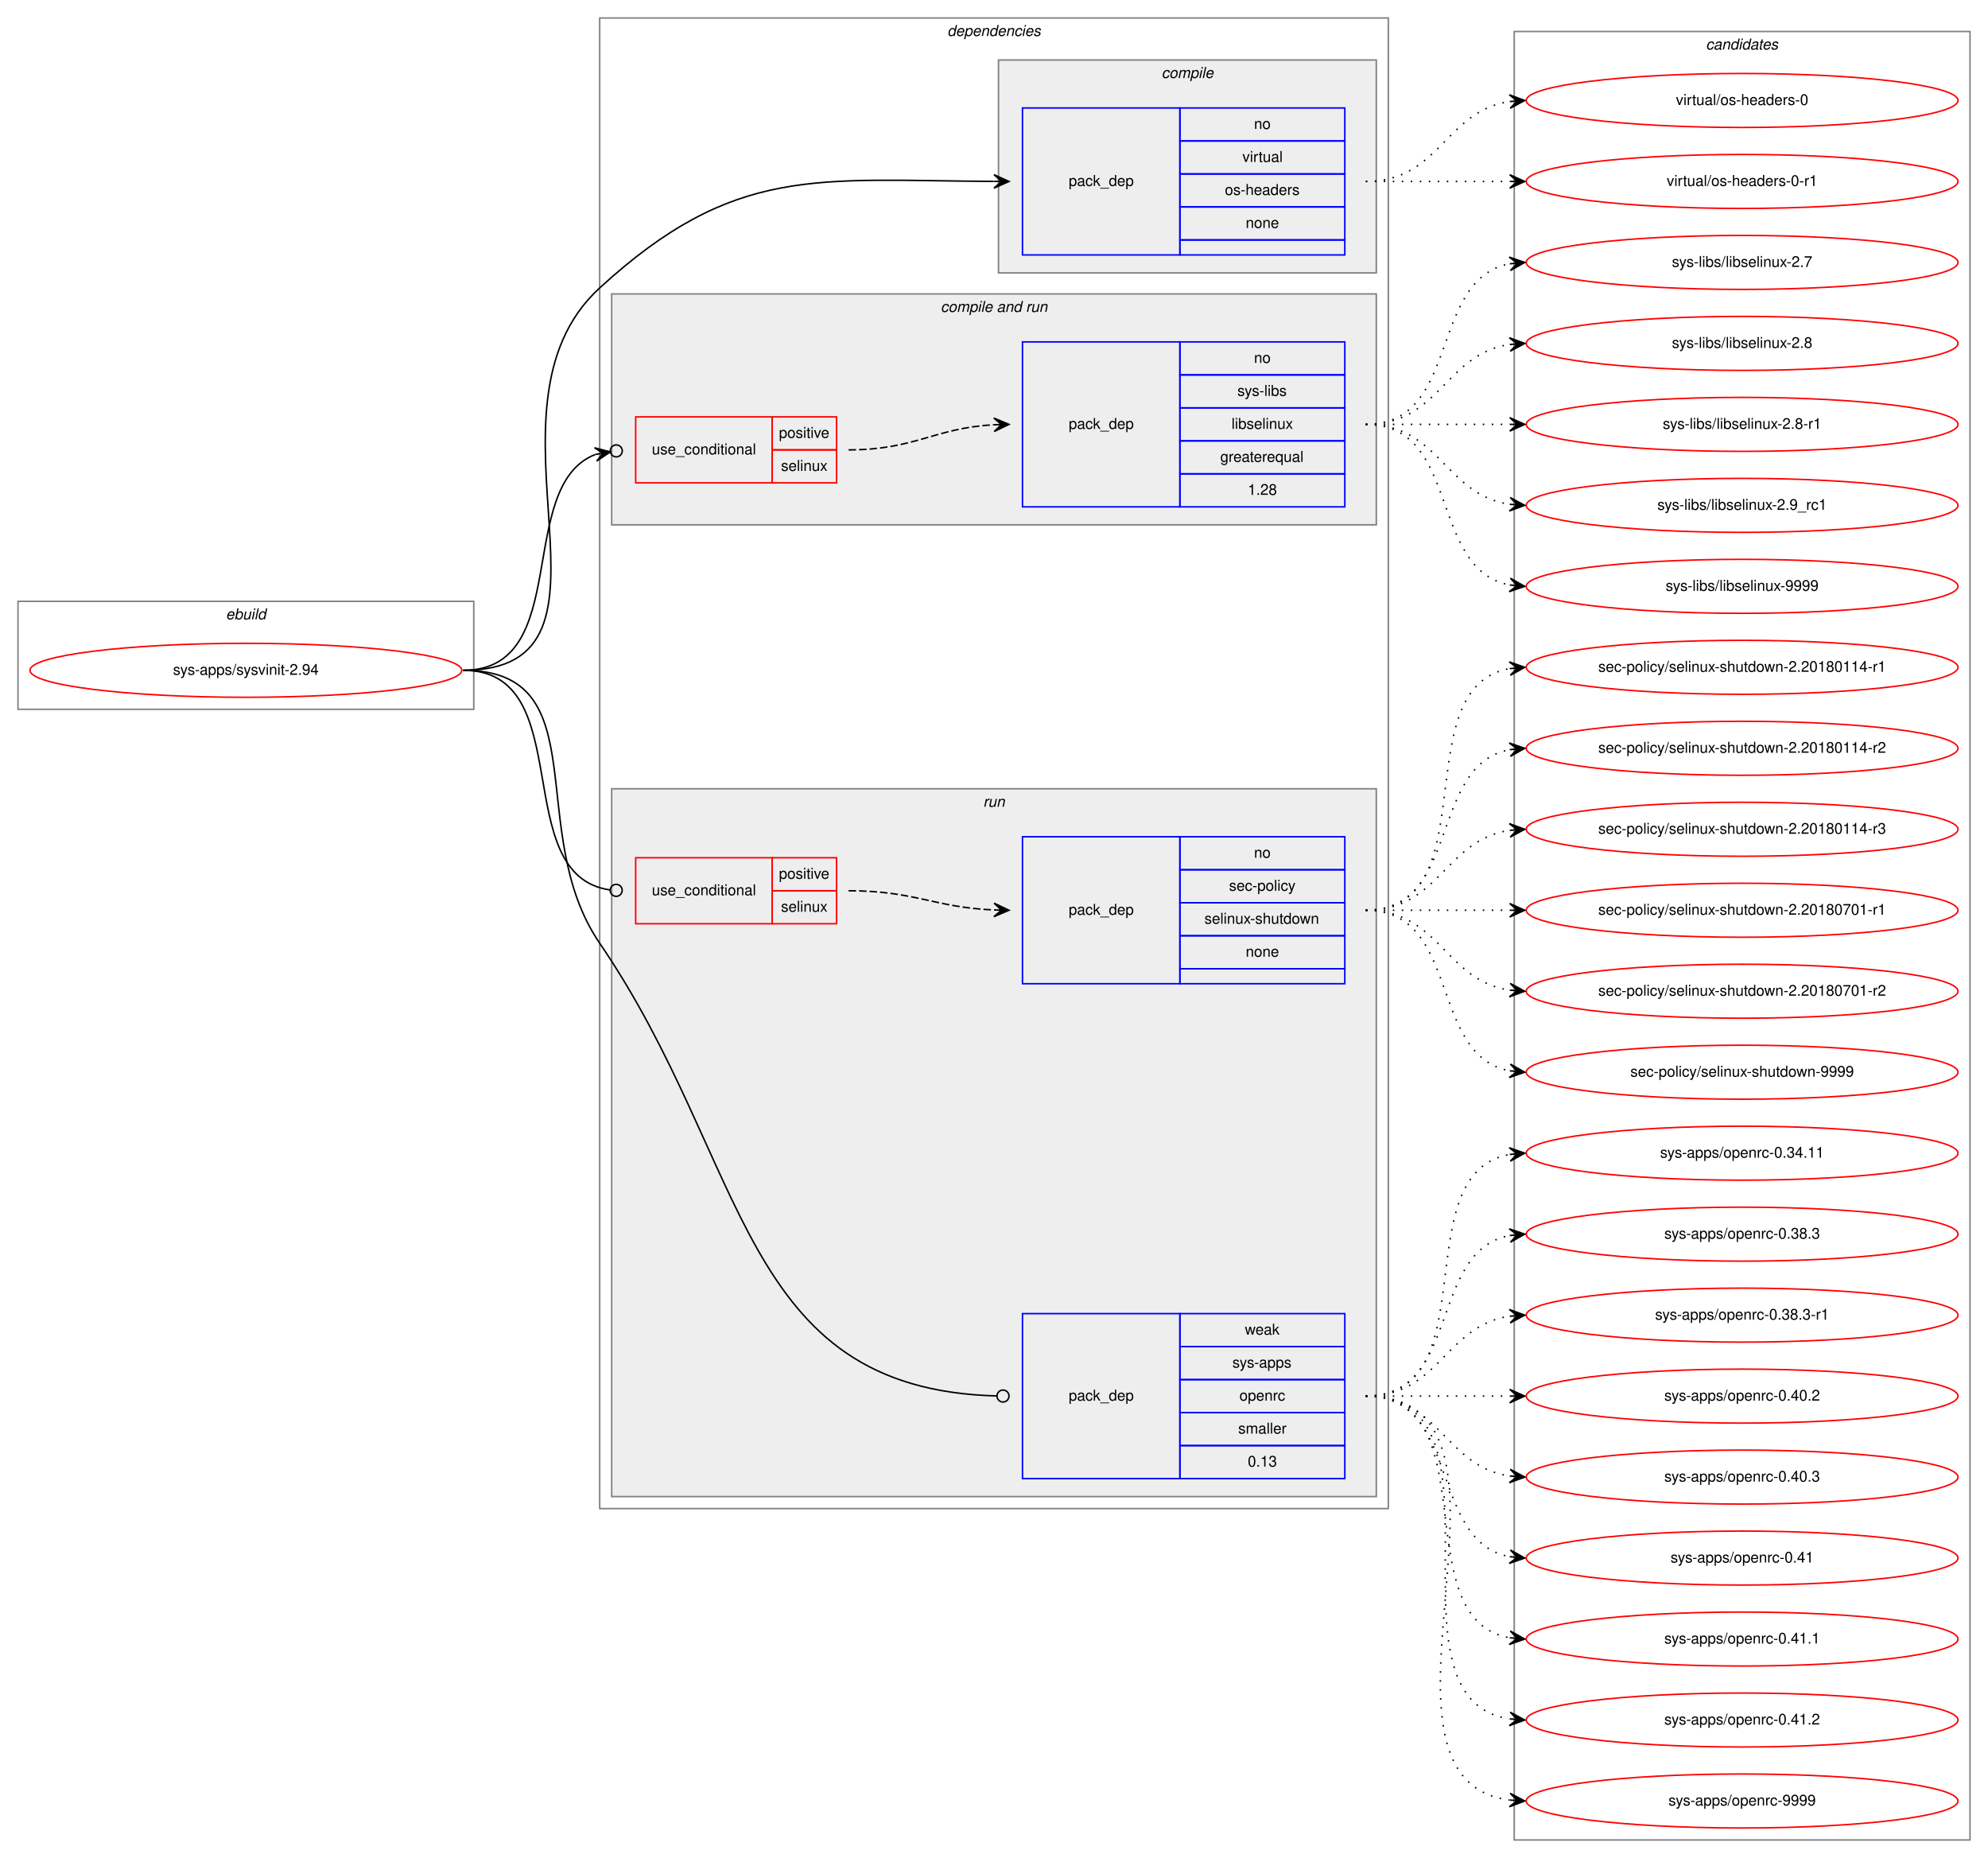
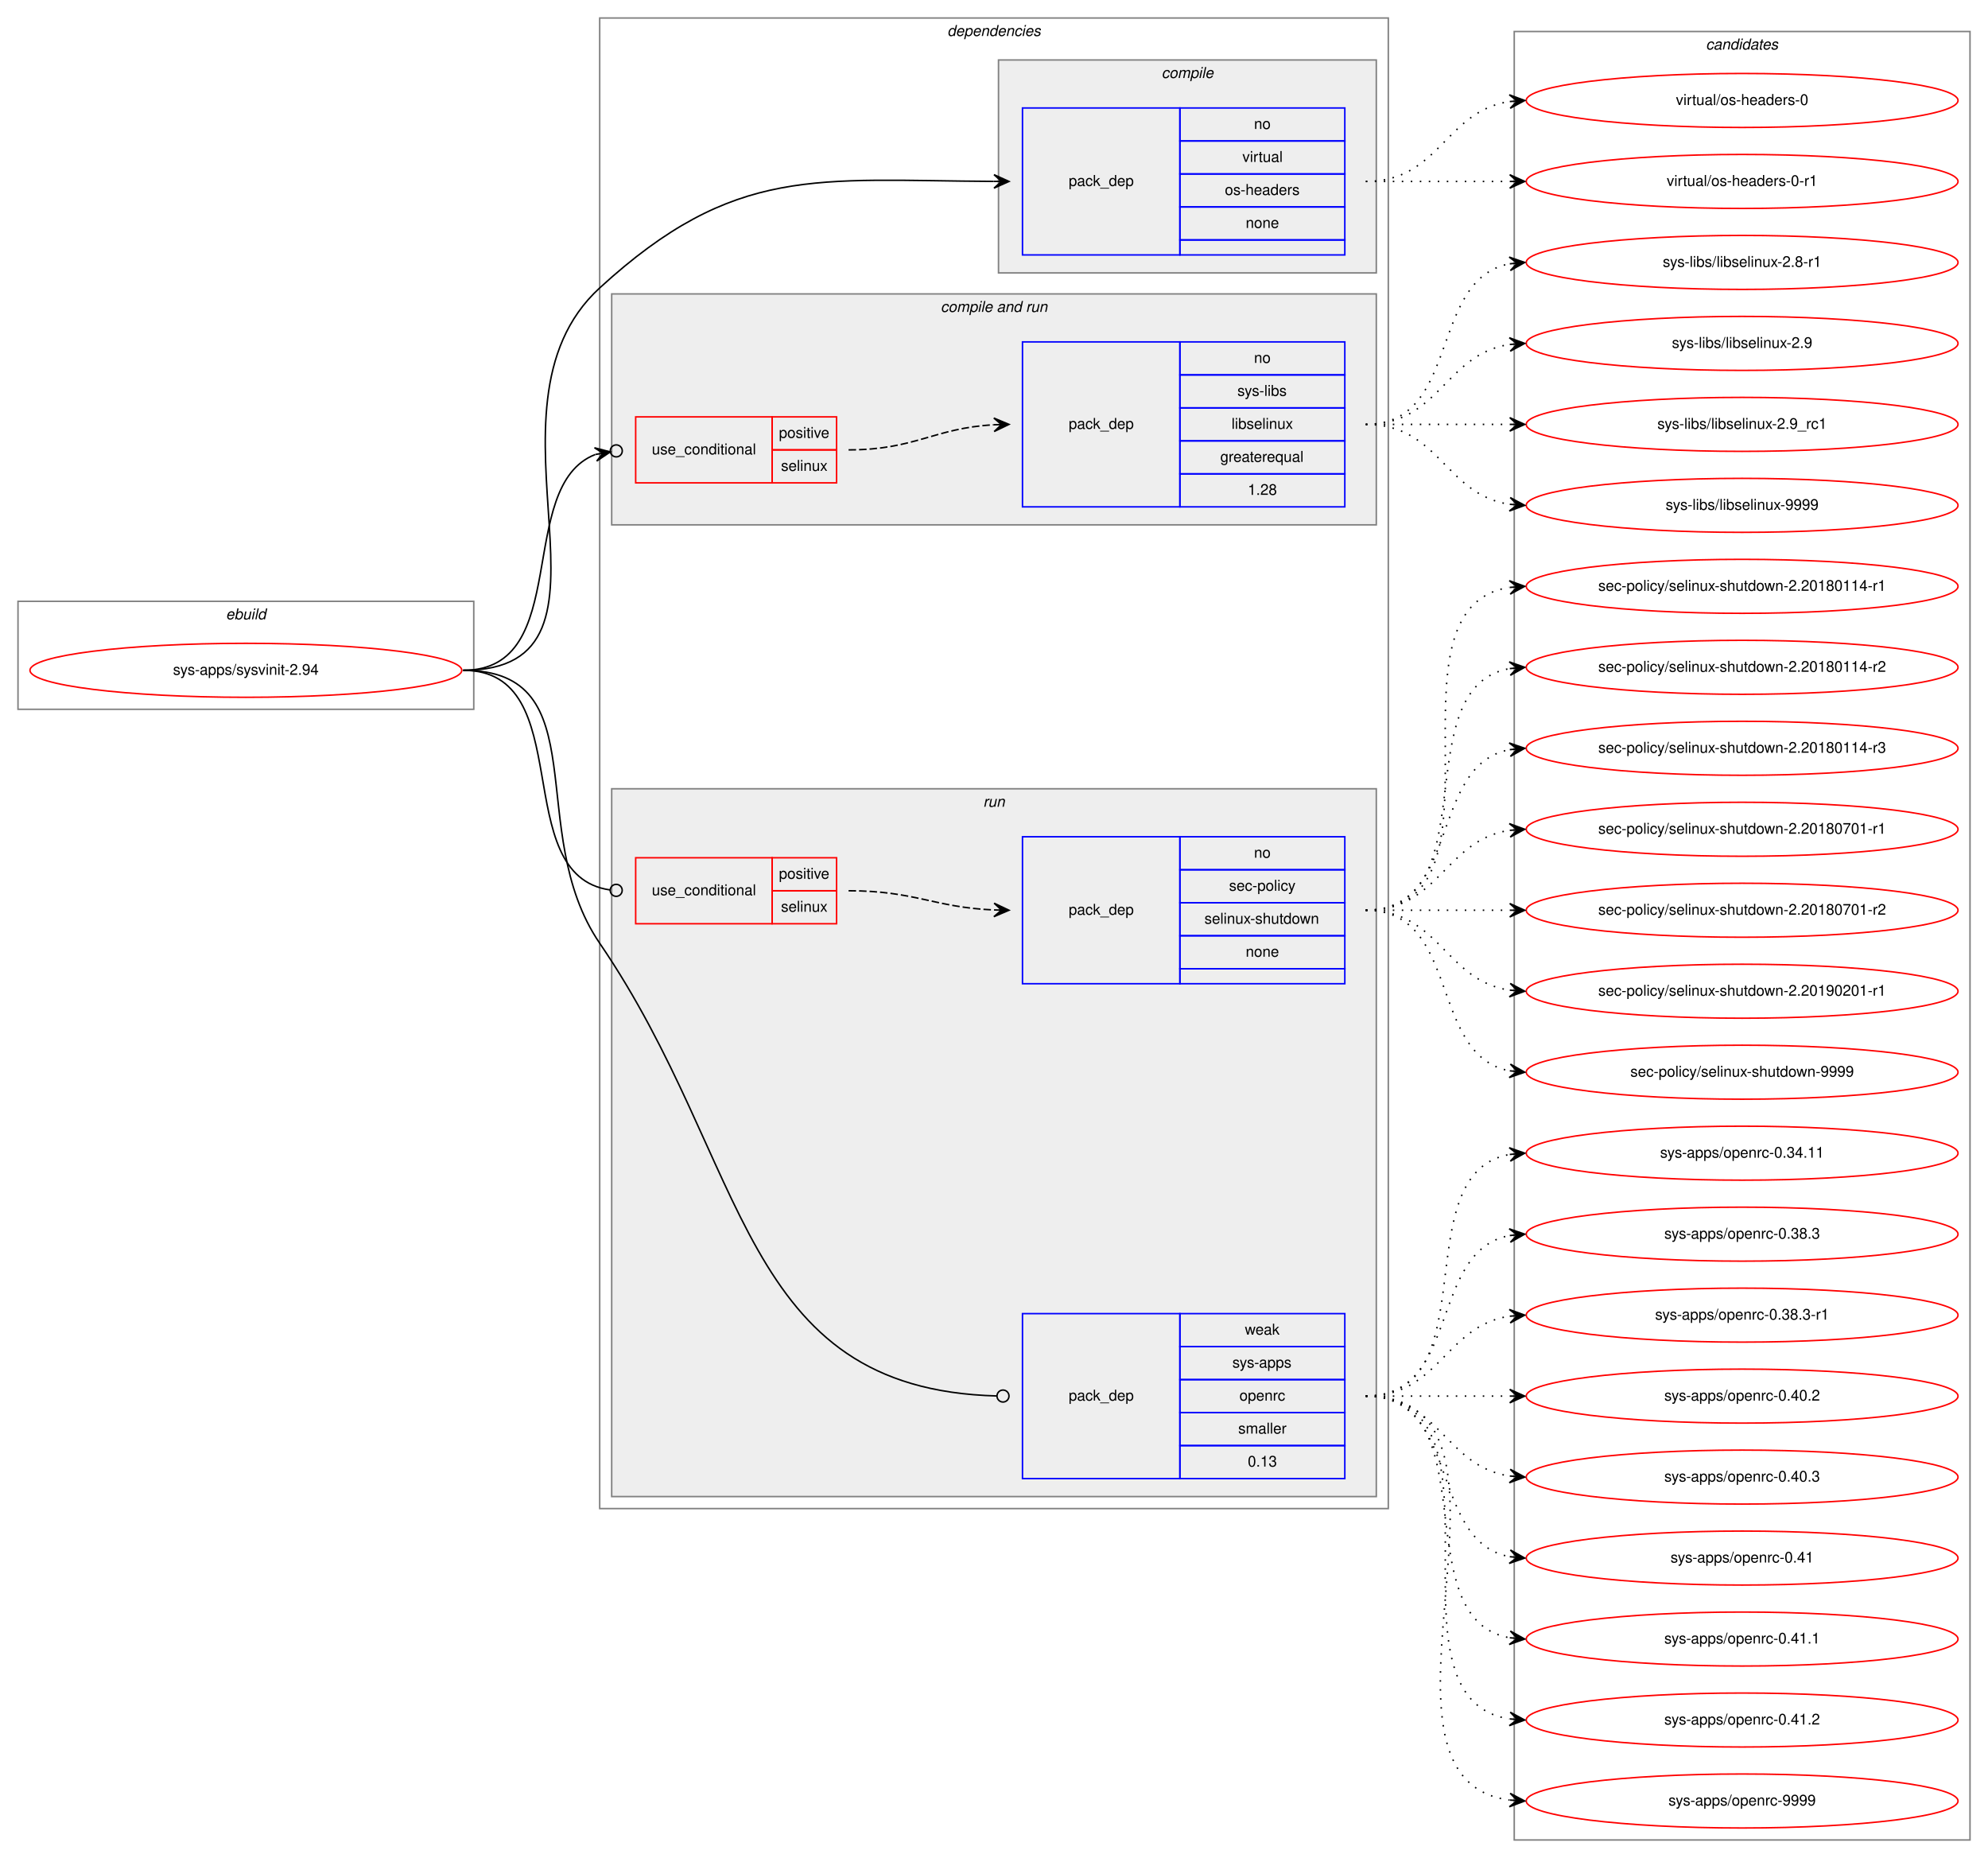
<svg xmlns="http://www.w3.org/2000/svg" xmlns:xlink="http://www.w3.org/1999/xlink" width="1326pt" height="1239pt" viewBox="0.00 0.00 1326.00 1239.00">
  <g id="graph0" class="graph" transform="scale(1 1) rotate(0) translate(4 1235)">
    <polygon fill="white" stroke="transparent" points="-4,4 -4,-1235 1322,-1235 1322,4 -4,4" />
    <g id="clust1" class="cluster">
      <polygon fill="none" stroke="gray" points="8,-762 8,-834 312,-834 312,-762 8,-762" />
      <text text-anchor="start" x="146.66" y="-822" font-family="Helvetica,sans-Serif" font-style="italic" font-size="10.00">ebuild</text>
    </g>
    <g id="clust2" class="cluster">
      <polygon fill="none" stroke="gray" points="396,-229 396,-1223 922,-1223 922,-229 396,-229" />
      <text text-anchor="start" x="627.88" y="-1211" font-family="Helvetica,sans-Serif" font-style="italic" font-size="10.00">dependencies</text>
    </g>
    <g id="clust3" class="cluster">
      <polygon fill="#eeeeee" stroke="gray" points="662,-1053 662,-1195 914,-1195 914,-1053 662,-1053" />
      <text text-anchor="start" x="770.78" y="-1183" font-family="Helvetica,sans-Serif" font-style="italic" font-size="10.00">compile</text>
    </g>
    <g id="clust5" class="cluster">
      <polygon fill="#eeeeee" stroke="gray" points="404,-885 404,-1039 914,-1039 914,-885 404,-885" />
      <text text-anchor="start" x="623.44" y="-1027" font-family="Helvetica,sans-Serif" font-style="italic" font-size="10.00">compile and run</text>
    </g>
    <g id="clust8" class="cluster">
      <polygon fill="#eeeeee" stroke="gray" points="404,-237 404,-709 914,-709 914,-237 404,-237" />
      <text text-anchor="start" x="651.78" y="-697" font-family="Helvetica,sans-Serif" font-style="italic" font-size="10.00">run</text>
    </g>
    <g id="clust12" class="cluster">
      <polygon fill="none" stroke="gray" points="1006,-8 1006,-1214 1310,-1214 1310,-8 1006,-8" />
      <text text-anchor="start" x="1133.82" y="-1202" font-family="Helvetica,sans-Serif" font-style="italic" font-size="10.00">candidates</text>
    </g>
    <g id="node1" class="node">
      <g id="a_node1">
        <a xlink:href="../sys-apps/sysvinit-2.94.svg" xlink:title="sys-apps/sysvinit-2.94">
          <ellipse fill="none" stroke="red" cx="160" cy="-788" rx="144" ry="18" />
          <text text-anchor="middle" x="160" y="-785" font-family="Helvetica,sans-Serif" font-size="10.00">sys-apps/sysvinit-2.94</text>
        </a>
      </g>
    </g>
    <g id="node2" class="node">
      <polygon fill="none" stroke="blue" points="678,-1065 678,-1163 783,-1163 783,-1065 678,-1065" />
      <text text-anchor="start" x="708.82" y="-1111" font-family="Helvetica,sans-Serif" font-size="10.00">pack_dep</text>
      <polygon fill="none" stroke="blue" points="783,-1141 783,-1163 893,-1163 893,-1141 783,-1141" />
      <text text-anchor="start" x="832.44" y="-1149" font-family="Helvetica,sans-Serif" font-size="10.00">no</text>
      <polygon fill="none" stroke="blue" points="783,-1119 783,-1141 893,-1141 893,-1119 783,-1119" />
      <text text-anchor="start" x="824.67" y="-1127" font-family="Helvetica,sans-Serif" font-size="10.00">virtual</text>
      <polygon fill="none" stroke="blue" points="783,-1097 783,-1119 893,-1119 893,-1097 783,-1097" />
      <text text-anchor="start" x="812.99" y="-1105" font-family="Helvetica,sans-Serif" font-size="10.00">os-headers</text>
      <polygon fill="none" stroke="blue" points="783,-1075 783,-1097 893,-1097 893,-1075 783,-1075" />
      <text text-anchor="start" x="826.88" y="-1083" font-family="Helvetica,sans-Serif" font-size="10.00">none</text>
      <polygon fill="none" stroke="blue" points="783,-1065 783,-1075 893,-1075 893,-1065 783,-1065" />
    </g>
    <g id="edge1" class="edge">
      <path fill="none" stroke="black" d="M305,-788C425.33,-788 307.24,-961.75 396,-1043 485.95,-1125.33 540.59,-1114.67 658.87,-1114.03" />
      <polygon fill="black" stroke="black" points="669,-1114 659.01,-1118.53 664,-1114.01 659,-1114.03 659,-1114.03 659,-1114.03 664,-1114.01 658.99,-1109.53 669,-1114 669,-1114" />
    </g>
    <g id="node3" class="node">
      <polygon fill="none" stroke="red" points="420,-913 420,-957 511,-957 511,-913 420,-913" />
      <text text-anchor="start" x="430.77" y="-932" font-family="Helvetica,sans-Serif" font-size="10.00">use_conditional</text>
      <polygon fill="none" stroke="red" points="511,-935 511,-957 554,-957 554,-935 511,-935" />
      <text text-anchor="start" x="515.55" y="-943" font-family="Helvetica,sans-Serif" font-size="10.00">positive</text>
      <polygon fill="none" stroke="red" points="511,-913 511,-935 554,-935 554,-913 511,-913" />
      <text text-anchor="start" x="516.94" y="-921" font-family="Helvetica,sans-Serif" font-size="10.00">selinux</text>
    </g>
    <g id="edge3" class="edge">
      <path fill="none" stroke="black" d="M305,-788C378.63,-788 338.92,-910.82 393.07,-931.93" />
      <ellipse fill="none" stroke="black" cx="407.06" cy="-934.32" rx="4" ry="4" />
      <polygon fill="black" stroke="black" points="403.11,-933.65 392.5,-936.4 398.19,-932.81 393.26,-931.96 393.26,-931.96 393.26,-931.96 398.19,-932.81 394.02,-927.53 403.11,-933.65 403.11,-933.65" />
    </g>
    <g id="node5" class="node">
      <polygon fill="none" stroke="red" points="420,-619 420,-663 511,-663 511,-619 420,-619" />
      <text text-anchor="start" x="430.77" y="-638" font-family="Helvetica,sans-Serif" font-size="10.00">use_conditional</text>
      <polygon fill="none" stroke="red" points="511,-641 511,-663 554,-663 554,-641 511,-641" />
      <text text-anchor="start" x="515.55" y="-649" font-family="Helvetica,sans-Serif" font-size="10.00">positive</text>
      <polygon fill="none" stroke="red" points="511,-619 511,-641 554,-641 554,-619 511,-619" />
      <text text-anchor="start" x="516.94" y="-627" font-family="Helvetica,sans-Serif" font-size="10.00">selinux</text>
    </g>
    <g id="edge5" class="edge">
      <path fill="none" stroke="black" d="M305,-788C382.72,-788 334.16,-651.15 403,-641.53" />
      <ellipse fill="none" stroke="black" cx="407.01" cy="-641.27" rx="4" ry="4" />
    </g>
    <g id="node7" class="node">
      <polygon fill="none" stroke="blue" points="678,-249 678,-359 783,-359 783,-249 678,-249" />
      <text text-anchor="start" x="708.82" y="-301" font-family="Helvetica,sans-Serif" font-size="10.00">pack_dep</text>
      <polygon fill="none" stroke="blue" points="783,-337 783,-359 893,-359 893,-337 783,-337" />
      <text text-anchor="start" x="826.33" y="-345" font-family="Helvetica,sans-Serif" font-size="10.00">weak</text>
      <polygon fill="none" stroke="blue" points="783,-315 783,-337 893,-337 893,-315 783,-315" />
      <text text-anchor="start" x="818" y="-323" font-family="Helvetica,sans-Serif" font-size="10.00">sys-apps</text>
      <polygon fill="none" stroke="blue" points="783,-293 783,-315 893,-315 893,-293 783,-293" />
      <text text-anchor="start" x="822.72" y="-301" font-family="Helvetica,sans-Serif" font-size="10.00">openrc</text>
      <polygon fill="none" stroke="blue" points="783,-271 783,-293 893,-293 893,-271 783,-271" />
      <text text-anchor="start" x="821.89" y="-279" font-family="Helvetica,sans-Serif" font-size="10.00">smaller</text>
      <polygon fill="none" stroke="blue" points="783,-249 783,-271 893,-271 893,-249 783,-249" />
      <text text-anchor="start" x="828.27" y="-257" font-family="Helvetica,sans-Serif" font-size="10.00">0.13</text>
    </g>
    <g id="edge6" class="edge">
      <path fill="none" stroke="black" d="M305,-788C395.44,-788 344.99,-680.67 396,-606 496.52,-458.86 488.34,-308.62 660.91,-304.1" />
      <ellipse fill="none" stroke="black" cx="665" cy="-304.05" rx="4" ry="4" />
    </g>
    <g id="node8" class="node">
      <g id="a_node8">
        <a xlink:href="../virtual/os-headers-0.svg" xlink:title="virtual/os-headers-0">
          <ellipse fill="none" stroke="red" cx="1158" cy="-1168" rx="144" ry="18" />
          <text text-anchor="middle" x="1158" y="-1165" font-family="Helvetica,sans-Serif" font-size="10.00">virtual/os-headers-0</text>
        </a>
      </g>
    </g>
    <g id="edge7" class="edge">
      <path fill="none" stroke="black" stroke-dasharray="1,5" d="M907,-1114C956.26,-1114 959.85,-1160.87 1002.86,-1167.28" />
      <polygon fill="black" stroke="black" points="1013,-1168 1002.71,-1171.78 1008.01,-1167.64 1003.03,-1167.29 1003.03,-1167.29 1003.03,-1167.29 1008.01,-1167.64 1003.35,-1162.8 1013,-1168 1013,-1168" />
    </g>
    <g id="node9" class="node">
      <g id="a_node9">
        <a xlink:href="../virtual/os-headers-0-r1.svg" xlink:title="virtual/os-headers-0-r1">
          <ellipse fill="none" stroke="red" cx="1158" cy="-1114" rx="144" ry="18" />
          <text text-anchor="middle" x="1158" y="-1111" font-family="Helvetica,sans-Serif" font-size="10.00">virtual/os-headers-0-r1</text>
        </a>
      </g>
    </g>
    <g id="edge8" class="edge">
      <path fill="none" stroke="black" stroke-dasharray="1,5" d="M907,-1114C950.43,-1114 963.83,-1114 1002.57,-1114" />
      <polygon fill="black" stroke="black" points="1013,-1114 1003,-1118.5 1008,-1114 1003,-1114 1003,-1114 1003,-1114 1008,-1114 1003,-1109.5 1013,-1114 1013,-1114" />
    </g>
    <g id="node4" class="node">
      <polygon fill="none" stroke="blue" points="678,-897 678,-1007 783,-1007 783,-897 678,-897" />
      <text text-anchor="start" x="708.82" y="-949" font-family="Helvetica,sans-Serif" font-size="10.00">pack_dep</text>
      <polygon fill="none" stroke="blue" points="783,-985 783,-1007 893,-1007 893,-985 783,-985" />
      <text text-anchor="start" x="832.44" y="-993" font-family="Helvetica,sans-Serif" font-size="10.00">no</text>
      <polygon fill="none" stroke="blue" points="783,-963 783,-985 893,-985 893,-963 783,-963" />
      <text text-anchor="start" x="821.34" y="-971" font-family="Helvetica,sans-Serif" font-size="10.00">sys-libs</text>
      <polygon fill="none" stroke="blue" points="783,-941 783,-963 893,-963 893,-941 783,-941" />
      <text text-anchor="start" x="817.44" y="-949" font-family="Helvetica,sans-Serif" font-size="10.00">libselinux</text>
      <polygon fill="none" stroke="blue" points="783,-919 783,-941 893,-941 893,-919 783,-919" />
      <text text-anchor="start" x="809.94" y="-927" font-family="Helvetica,sans-Serif" font-size="10.00">greaterequal</text>
      <polygon fill="none" stroke="blue" points="783,-897 783,-919 893,-919 893,-897 783,-897" />
      <text text-anchor="start" x="828.27" y="-905" font-family="Helvetica,sans-Serif" font-size="10.00">1.28</text>
    </g>
    <g id="edge2" class="edge">
      <path fill="none" stroke="black" stroke-dasharray="5,2" d="M562,-935C606.58,-935 619.05,-949.57 658.87,-951.73" />
      <polygon fill="black" stroke="black" points="669,-952 658.88,-956.23 664,-951.87 659,-951.74 659,-951.74 659,-951.74 664,-951.87 659.12,-947.24 669,-952 669,-952" />
    </g>
    <g id="node10" class="node">
      <g id="a_node10">
-         <a xlink:href="../sys-libs/libselinux-2.7.svg" xlink:title="sys-libs/libselinux-2.7">
+         <a xlink:href="../sys-libs/libselinux-2.8-r1.svg" xlink:title="sys-libs/libselinux-2.8-r1">
          <ellipse fill="none" stroke="red" cx="1158" cy="-1060" rx="144" ry="18" />
-           <text text-anchor="middle" x="1158" y="-1057" font-family="Helvetica,sans-Serif" font-size="10.00">sys-libs/libselinux-2.7</text>
+           <text text-anchor="middle" x="1158" y="-1057" font-family="Helvetica,sans-Serif" font-size="10.00">sys-libs/libselinux-2.8-r1</text>
        </a>
      </g>
    </g>
    <g id="edge9" class="edge">
      <path fill="none" stroke="black" stroke-dasharray="1,5" d="M907,-952C970.58,-952 948.58,-1048.51 1002.79,-1059.07" />
      <polygon fill="black" stroke="black" points="1013,-1060 1002.63,-1063.57 1008.02,-1059.54 1003.04,-1059.09 1003.04,-1059.09 1003.04,-1059.09 1008.02,-1059.54 1003.45,-1054.61 1013,-1060 1013,-1060" />
    </g>
    <g id="node11" class="node">
      <g id="a_node11">
-         <a xlink:href="../sys-libs/libselinux-2.8.svg" xlink:title="sys-libs/libselinux-2.8">
+         <a xlink:href="../sys-libs/libselinux-2.9.svg" xlink:title="sys-libs/libselinux-2.9">
          <ellipse fill="none" stroke="red" cx="1158" cy="-1006" rx="144" ry="18" />
-           <text text-anchor="middle" x="1158" y="-1003" font-family="Helvetica,sans-Serif" font-size="10.00">sys-libs/libselinux-2.8</text>
+           <text text-anchor="middle" x="1158" y="-1003" font-family="Helvetica,sans-Serif" font-size="10.00">sys-libs/libselinux-2.9</text>
        </a>
      </g>
    </g>
    <g id="edge10" class="edge">
      <path fill="none" stroke="black" stroke-dasharray="1,5" d="M907,-952C956.26,-952 959.85,-998.87 1002.86,-1005.28" />
      <polygon fill="black" stroke="black" points="1013,-1006 1002.71,-1009.78 1008.01,-1005.64 1003.03,-1005.29 1003.03,-1005.29 1003.03,-1005.29 1008.01,-1005.64 1003.35,-1000.8 1013,-1006 1013,-1006" />
    </g>
    <g id="node12" class="node">
      <g id="a_node12">
-         <a xlink:href="../sys-libs/libselinux-2.8-r1.svg" xlink:title="sys-libs/libselinux-2.8-r1">
+         <a xlink:href="../sys-libs/libselinux-2.9_rc1.svg" xlink:title="sys-libs/libselinux-2.9_rc1">
          <ellipse fill="none" stroke="red" cx="1158" cy="-952" rx="144" ry="18" />
-           <text text-anchor="middle" x="1158" y="-949" font-family="Helvetica,sans-Serif" font-size="10.00">sys-libs/libselinux-2.8-r1</text>
+           <text text-anchor="middle" x="1158" y="-949" font-family="Helvetica,sans-Serif" font-size="10.00">sys-libs/libselinux-2.9_rc1</text>
        </a>
      </g>
    </g>
    <g id="edge11" class="edge">
      <path fill="none" stroke="black" stroke-dasharray="1,5" d="M907,-952C950.43,-952 963.83,-952 1002.57,-952" />
      <polygon fill="black" stroke="black" points="1013,-952 1003,-956.5 1008,-952 1003,-952 1003,-952 1003,-952 1008,-952 1003,-947.5 1013,-952 1013,-952" />
    </g>
    <g id="node13" class="node">
      <g id="a_node13">
-         <a xlink:href="../sys-libs/libselinux-2.9_rc1.svg" xlink:title="sys-libs/libselinux-2.9_rc1">
+         <a xlink:href="../sys-libs/libselinux-9999.svg" xlink:title="sys-libs/libselinux-9999">
          <ellipse fill="none" stroke="red" cx="1158" cy="-898" rx="144" ry="18" />
-           <text text-anchor="middle" x="1158" y="-895" font-family="Helvetica,sans-Serif" font-size="10.00">sys-libs/libselinux-2.9_rc1</text>
+           <text text-anchor="middle" x="1158" y="-895" font-family="Helvetica,sans-Serif" font-size="10.00">sys-libs/libselinux-9999</text>
        </a>
      </g>
    </g>
    <g id="edge12" class="edge">
      <path fill="none" stroke="black" stroke-dasharray="1,5" d="M907,-952C956.26,-952 959.85,-905.13 1002.86,-898.72" />
      <polygon fill="black" stroke="black" points="1013,-898 1003.35,-903.2 1008.01,-898.36 1003.03,-898.71 1003.03,-898.71 1003.03,-898.71 1008.01,-898.36 1002.71,-894.22 1013,-898 1013,-898" />
-     </g>
-     <g id="node14" class="node">
-       <g id="a_node14">
-         <a xlink:href="../sys-libs/libselinux-9999.svg" xlink:title="sys-libs/libselinux-9999">
-           <ellipse fill="none" stroke="red" cx="1158" cy="-844" rx="144" ry="18" />
-           <text text-anchor="middle" x="1158" y="-841" font-family="Helvetica,sans-Serif" font-size="10.00">sys-libs/libselinux-9999</text>
-         </a>
-       </g>
-     </g>
-     <g id="edge13" class="edge">
-       <path fill="none" stroke="black" stroke-dasharray="1,5" d="M907,-952C970.58,-952 948.58,-855.49 1002.79,-844.93" />
-       <polygon fill="black" stroke="black" points="1013,-844 1003.45,-849.39 1008.02,-844.46 1003.04,-844.91 1003.04,-844.91 1003.04,-844.91 1008.02,-844.46 1002.63,-840.43 1013,-844 1013,-844" />
    </g>
    <g id="node6" class="node">
      <polygon fill="none" stroke="blue" points="678,-579 678,-677 783,-677 783,-579 678,-579" />
      <text text-anchor="start" x="708.82" y="-625" font-family="Helvetica,sans-Serif" font-size="10.00">pack_dep</text>
      <polygon fill="none" stroke="blue" points="783,-655 783,-677 893,-677 893,-655 783,-655" />
      <text text-anchor="start" x="832.44" y="-663" font-family="Helvetica,sans-Serif" font-size="10.00">no</text>
      <polygon fill="none" stroke="blue" points="783,-633 783,-655 893,-655 893,-633 783,-633" />
      <text text-anchor="start" x="815.78" y="-641" font-family="Helvetica,sans-Serif" font-size="10.00">sec-policy</text>
      <polygon fill="none" stroke="blue" points="783,-611 783,-633 893,-633 893,-611 783,-611" />
      <text text-anchor="start" x="799.38" y="-619" font-family="Helvetica,sans-Serif" font-size="10.00">selinux-shutdown</text>
      <polygon fill="none" stroke="blue" points="783,-589 783,-611 893,-611 893,-589 783,-589" />
      <text text-anchor="start" x="826.88" y="-597" font-family="Helvetica,sans-Serif" font-size="10.00">none</text>
      <polygon fill="none" stroke="blue" points="783,-579 783,-589 893,-589 893,-579 783,-579" />
    </g>
    <g id="edge4" class="edge">
      <path fill="none" stroke="black" stroke-dasharray="5,2" d="M562,-641C606.35,-641 619.23,-629.86 658.91,-628.2" />
      <polygon fill="black" stroke="black" points="669,-628 659.09,-632.7 664,-628.1 659,-628.2 659,-628.2 659,-628.2 664,-628.1 658.91,-623.7 669,-628 669,-628" />
    </g>
+     <g id="node14" class="node">
+       <g id="a_node14">
+         <a xlink:href="../sec-policy/selinux-shutdown-2.20180114-r1.svg" xlink:title="sec-policy/selinux-shutdown-2.20180114-r1">
+           <ellipse fill="none" stroke="red" cx="1158" cy="-844" rx="144" ry="18" />
+           <text text-anchor="middle" x="1158" y="-841" font-family="Helvetica,sans-Serif" font-size="10.00">sec-policy/selinux-shutdown-2.20180114-r1</text>
+         </a>
+       </g>
+     </g>
+     <g id="edge13" class="edge">
+       <path fill="none" stroke="black" stroke-dasharray="1,5" d="M907,-628C1010.28,-628 913.19,-829.49 1002.77,-843.26" />
+       <polygon fill="black" stroke="black" points="1013,-844 1002.7,-847.77 1008.01,-843.64 1003.03,-843.28 1003.03,-843.28 1003.03,-843.28 1008.01,-843.64 1003.35,-838.79 1013,-844 1013,-844" />
+     </g>
    <g id="node15" class="node">
      <g id="a_node15">
-         <a xlink:href="../sec-policy/selinux-shutdown-2.20180114-r1.svg" xlink:title="sec-policy/selinux-shutdown-2.20180114-r1">
+         <a xlink:href="../sec-policy/selinux-shutdown-2.20180114-r2.svg" xlink:title="sec-policy/selinux-shutdown-2.20180114-r2">
          <ellipse fill="none" stroke="red" cx="1158" cy="-790" rx="144" ry="18" />
-           <text text-anchor="middle" x="1158" y="-787" font-family="Helvetica,sans-Serif" font-size="10.00">sec-policy/selinux-shutdown-2.20180114-r1</text>
+           <text text-anchor="middle" x="1158" y="-787" font-family="Helvetica,sans-Serif" font-size="10.00">sec-policy/selinux-shutdown-2.20180114-r2</text>
        </a>
      </g>
    </g>
    <g id="edge14" class="edge">
      <path fill="none" stroke="black" stroke-dasharray="1,5" d="M907,-628C989.35,-628 932.36,-776.38 1002.73,-789.13" />
      <polygon fill="black" stroke="black" points="1013,-790 1002.66,-793.64 1008.02,-789.58 1003.04,-789.15 1003.04,-789.15 1003.04,-789.15 1008.02,-789.58 1003.42,-784.67 1013,-790 1013,-790" />
    </g>
    <g id="node16" class="node">
      <g id="a_node16">
-         <a xlink:href="../sec-policy/selinux-shutdown-2.20180114-r2.svg" xlink:title="sec-policy/selinux-shutdown-2.20180114-r2">
+         <a xlink:href="../sec-policy/selinux-shutdown-2.20180114-r3.svg" xlink:title="sec-policy/selinux-shutdown-2.20180114-r3">
          <ellipse fill="none" stroke="red" cx="1158" cy="-736" rx="144" ry="18" />
-           <text text-anchor="middle" x="1158" y="-733" font-family="Helvetica,sans-Serif" font-size="10.00">sec-policy/selinux-shutdown-2.20180114-r2</text>
+           <text text-anchor="middle" x="1158" y="-733" font-family="Helvetica,sans-Serif" font-size="10.00">sec-policy/selinux-shutdown-2.20180114-r3</text>
        </a>
      </g>
    </g>
    <g id="edge15" class="edge">
      <path fill="none" stroke="black" stroke-dasharray="1,5" d="M907,-628C970.58,-628 948.58,-724.51 1002.79,-735.07" />
      <polygon fill="black" stroke="black" points="1013,-736 1002.63,-739.57 1008.02,-735.54 1003.04,-735.09 1003.04,-735.09 1003.04,-735.09 1008.02,-735.54 1003.45,-730.61 1013,-736 1013,-736" />
    </g>
    <g id="node17" class="node">
      <g id="a_node17">
-         <a xlink:href="../sec-policy/selinux-shutdown-2.20180114-r3.svg" xlink:title="sec-policy/selinux-shutdown-2.20180114-r3">
+         <a xlink:href="../sec-policy/selinux-shutdown-2.20180701-r1.svg" xlink:title="sec-policy/selinux-shutdown-2.20180701-r1">
          <ellipse fill="none" stroke="red" cx="1158" cy="-682" rx="144" ry="18" />
-           <text text-anchor="middle" x="1158" y="-679" font-family="Helvetica,sans-Serif" font-size="10.00">sec-policy/selinux-shutdown-2.20180114-r3</text>
+           <text text-anchor="middle" x="1158" y="-679" font-family="Helvetica,sans-Serif" font-size="10.00">sec-policy/selinux-shutdown-2.20180701-r1</text>
        </a>
      </g>
    </g>
    <g id="edge16" class="edge">
      <path fill="none" stroke="black" stroke-dasharray="1,5" d="M907,-628C956.26,-628 959.85,-674.87 1002.86,-681.28" />
      <polygon fill="black" stroke="black" points="1013,-682 1002.71,-685.78 1008.01,-681.64 1003.03,-681.29 1003.03,-681.29 1003.03,-681.29 1008.01,-681.64 1003.35,-676.8 1013,-682 1013,-682" />
    </g>
    <g id="node18" class="node">
      <g id="a_node18">
-         <a xlink:href="../sec-policy/selinux-shutdown-2.20180701-r1.svg" xlink:title="sec-policy/selinux-shutdown-2.20180701-r1">
+         <a xlink:href="../sec-policy/selinux-shutdown-2.20180701-r2.svg" xlink:title="sec-policy/selinux-shutdown-2.20180701-r2">
          <ellipse fill="none" stroke="red" cx="1158" cy="-628" rx="144" ry="18" />
-           <text text-anchor="middle" x="1158" y="-625" font-family="Helvetica,sans-Serif" font-size="10.00">sec-policy/selinux-shutdown-2.20180701-r1</text>
+           <text text-anchor="middle" x="1158" y="-625" font-family="Helvetica,sans-Serif" font-size="10.00">sec-policy/selinux-shutdown-2.20180701-r2</text>
        </a>
      </g>
    </g>
    <g id="edge17" class="edge">
      <path fill="none" stroke="black" stroke-dasharray="1,5" d="M907,-628C950.43,-628 963.83,-628 1002.57,-628" />
      <polygon fill="black" stroke="black" points="1013,-628 1003,-632.5 1008,-628 1003,-628 1003,-628 1003,-628 1008,-628 1003,-623.5 1013,-628 1013,-628" />
    </g>
    <g id="node19" class="node">
      <g id="a_node19">
-         <a xlink:href="../sec-policy/selinux-shutdown-2.20180701-r2.svg" xlink:title="sec-policy/selinux-shutdown-2.20180701-r2">
+         <a xlink:href="../sec-policy/selinux-shutdown-2.20190201-r1.svg" xlink:title="sec-policy/selinux-shutdown-2.20190201-r1">
          <ellipse fill="none" stroke="red" cx="1158" cy="-574" rx="144" ry="18" />
-           <text text-anchor="middle" x="1158" y="-571" font-family="Helvetica,sans-Serif" font-size="10.00">sec-policy/selinux-shutdown-2.20180701-r2</text>
+           <text text-anchor="middle" x="1158" y="-571" font-family="Helvetica,sans-Serif" font-size="10.00">sec-policy/selinux-shutdown-2.20190201-r1</text>
        </a>
      </g>
    </g>
    <g id="edge18" class="edge">
      <path fill="none" stroke="black" stroke-dasharray="1,5" d="M907,-628C956.26,-628 959.85,-581.13 1002.86,-574.72" />
      <polygon fill="black" stroke="black" points="1013,-574 1003.35,-579.2 1008.01,-574.36 1003.03,-574.71 1003.03,-574.71 1003.03,-574.71 1008.01,-574.36 1002.71,-570.22 1013,-574 1013,-574" />
    </g>
    <g id="node20" class="node">
      <g id="a_node20">
        <a xlink:href="../sec-policy/selinux-shutdown-9999.svg" xlink:title="sec-policy/selinux-shutdown-9999">
          <ellipse fill="none" stroke="red" cx="1158" cy="-520" rx="144" ry="18" />
          <text text-anchor="middle" x="1158" y="-517" font-family="Helvetica,sans-Serif" font-size="10.00">sec-policy/selinux-shutdown-9999</text>
        </a>
      </g>
    </g>
    <g id="edge19" class="edge">
      <path fill="none" stroke="black" stroke-dasharray="1,5" d="M907,-628C970.58,-628 948.58,-531.49 1002.79,-520.93" />
      <polygon fill="black" stroke="black" points="1013,-520 1003.45,-525.39 1008.02,-520.46 1003.04,-520.91 1003.04,-520.91 1003.04,-520.91 1008.02,-520.46 1002.63,-516.43 1013,-520 1013,-520" />
    </g>
    <g id="node21" class="node">
      <g id="a_node21">
        <a xlink:href="../sys-apps/openrc-0.34.11.svg" xlink:title="sys-apps/openrc-0.34.11">
          <ellipse fill="none" stroke="red" cx="1158" cy="-466" rx="144" ry="18" />
          <text text-anchor="middle" x="1158" y="-463" font-family="Helvetica,sans-Serif" font-size="10.00">sys-apps/openrc-0.34.11</text>
        </a>
      </g>
    </g>
    <g id="edge20" class="edge">
      <path fill="none" stroke="black" stroke-dasharray="1,5" d="M907,-304C989.35,-304 932.36,-452.38 1002.73,-465.13" />
      <polygon fill="black" stroke="black" points="1013,-466 1002.66,-469.64 1008.02,-465.58 1003.04,-465.15 1003.04,-465.15 1003.04,-465.15 1008.02,-465.58 1003.42,-460.67 1013,-466 1013,-466" />
    </g>
    <g id="node22" class="node">
      <g id="a_node22">
        <a xlink:href="../sys-apps/openrc-0.38.3.svg" xlink:title="sys-apps/openrc-0.38.3">
          <ellipse fill="none" stroke="red" cx="1158" cy="-412" rx="144" ry="18" />
          <text text-anchor="middle" x="1158" y="-409" font-family="Helvetica,sans-Serif" font-size="10.00">sys-apps/openrc-0.38.3</text>
        </a>
      </g>
    </g>
    <g id="edge21" class="edge">
      <path fill="none" stroke="black" stroke-dasharray="1,5" d="M907,-304C970.58,-304 948.58,-400.51 1002.79,-411.07" />
      <polygon fill="black" stroke="black" points="1013,-412 1002.63,-415.57 1008.02,-411.54 1003.04,-411.09 1003.04,-411.09 1003.04,-411.09 1008.02,-411.54 1003.45,-406.61 1013,-412 1013,-412" />
    </g>
    <g id="node23" class="node">
      <g id="a_node23">
        <a xlink:href="../sys-apps/openrc-0.38.3-r1.svg" xlink:title="sys-apps/openrc-0.38.3-r1">
          <ellipse fill="none" stroke="red" cx="1158" cy="-358" rx="144" ry="18" />
          <text text-anchor="middle" x="1158" y="-355" font-family="Helvetica,sans-Serif" font-size="10.00">sys-apps/openrc-0.38.3-r1</text>
        </a>
      </g>
    </g>
    <g id="edge22" class="edge">
      <path fill="none" stroke="black" stroke-dasharray="1,5" d="M907,-304C956.26,-304 959.85,-350.87 1002.86,-357.28" />
      <polygon fill="black" stroke="black" points="1013,-358 1002.71,-361.78 1008.01,-357.64 1003.03,-357.29 1003.03,-357.29 1003.03,-357.29 1008.01,-357.64 1003.35,-352.8 1013,-358 1013,-358" />
    </g>
    <g id="node24" class="node">
      <g id="a_node24">
        <a xlink:href="../sys-apps/openrc-0.40.2.svg" xlink:title="sys-apps/openrc-0.40.2">
          <ellipse fill="none" stroke="red" cx="1158" cy="-304" rx="144" ry="18" />
          <text text-anchor="middle" x="1158" y="-301" font-family="Helvetica,sans-Serif" font-size="10.00">sys-apps/openrc-0.40.2</text>
        </a>
      </g>
    </g>
    <g id="edge23" class="edge">
      <path fill="none" stroke="black" stroke-dasharray="1,5" d="M907,-304C950.43,-304 963.83,-304 1002.57,-304" />
      <polygon fill="black" stroke="black" points="1013,-304 1003,-308.5 1008,-304 1003,-304 1003,-304 1003,-304 1008,-304 1003,-299.5 1013,-304 1013,-304" />
    </g>
    <g id="node25" class="node">
      <g id="a_node25">
        <a xlink:href="../sys-apps/openrc-0.40.3.svg" xlink:title="sys-apps/openrc-0.40.3">
          <ellipse fill="none" stroke="red" cx="1158" cy="-250" rx="144" ry="18" />
          <text text-anchor="middle" x="1158" y="-247" font-family="Helvetica,sans-Serif" font-size="10.00">sys-apps/openrc-0.40.3</text>
        </a>
      </g>
    </g>
    <g id="edge24" class="edge">
      <path fill="none" stroke="black" stroke-dasharray="1,5" d="M907,-304C956.26,-304 959.85,-257.13 1002.86,-250.72" />
      <polygon fill="black" stroke="black" points="1013,-250 1003.35,-255.2 1008.01,-250.36 1003.03,-250.71 1003.03,-250.71 1003.03,-250.71 1008.01,-250.36 1002.71,-246.22 1013,-250 1013,-250" />
    </g>
    <g id="node26" class="node">
      <g id="a_node26">
        <a xlink:href="../sys-apps/openrc-0.41.svg" xlink:title="sys-apps/openrc-0.41">
          <ellipse fill="none" stroke="red" cx="1158" cy="-196" rx="144" ry="18" />
          <text text-anchor="middle" x="1158" y="-193" font-family="Helvetica,sans-Serif" font-size="10.00">sys-apps/openrc-0.41</text>
        </a>
      </g>
    </g>
    <g id="edge25" class="edge">
      <path fill="none" stroke="black" stroke-dasharray="1,5" d="M907,-304C970.58,-304 948.58,-207.49 1002.79,-196.93" />
      <polygon fill="black" stroke="black" points="1013,-196 1003.45,-201.39 1008.02,-196.46 1003.04,-196.91 1003.04,-196.91 1003.04,-196.91 1008.02,-196.46 1002.63,-192.43 1013,-196 1013,-196" />
    </g>
    <g id="node27" class="node">
      <g id="a_node27">
        <a xlink:href="../sys-apps/openrc-0.41.1.svg" xlink:title="sys-apps/openrc-0.41.1">
          <ellipse fill="none" stroke="red" cx="1158" cy="-142" rx="144" ry="18" />
          <text text-anchor="middle" x="1158" y="-139" font-family="Helvetica,sans-Serif" font-size="10.00">sys-apps/openrc-0.41.1</text>
        </a>
      </g>
    </g>
    <g id="edge26" class="edge">
      <path fill="none" stroke="black" stroke-dasharray="1,5" d="M907,-304C989.35,-304 932.36,-155.62 1002.73,-142.87" />
      <polygon fill="black" stroke="black" points="1013,-142 1003.42,-147.33 1008.02,-142.42 1003.04,-142.85 1003.04,-142.85 1003.04,-142.85 1008.02,-142.42 1002.66,-138.36 1013,-142 1013,-142" />
    </g>
    <g id="node28" class="node">
      <g id="a_node28">
        <a xlink:href="../sys-apps/openrc-0.41.2.svg" xlink:title="sys-apps/openrc-0.41.2">
          <ellipse fill="none" stroke="red" cx="1158" cy="-88" rx="144" ry="18" />
          <text text-anchor="middle" x="1158" y="-85" font-family="Helvetica,sans-Serif" font-size="10.00">sys-apps/openrc-0.41.2</text>
        </a>
      </g>
    </g>
    <g id="edge27" class="edge">
      <path fill="none" stroke="black" stroke-dasharray="1,5" d="M907,-304C1010.28,-304 913.19,-102.51 1002.77,-88.74" />
      <polygon fill="black" stroke="black" points="1013,-88 1003.35,-93.21 1008.01,-88.36 1003.03,-88.72 1003.03,-88.72 1003.03,-88.72 1008.01,-88.36 1002.7,-84.23 1013,-88 1013,-88" />
    </g>
    <g id="node29" class="node">
      <g id="a_node29">
        <a xlink:href="../sys-apps/openrc-9999.svg" xlink:title="sys-apps/openrc-9999">
          <ellipse fill="none" stroke="red" cx="1158" cy="-34" rx="144" ry="18" />
          <text text-anchor="middle" x="1158" y="-31" font-family="Helvetica,sans-Serif" font-size="10.00">sys-apps/openrc-9999</text>
        </a>
      </g>
    </g>
    <g id="edge28" class="edge">
      <path fill="none" stroke="black" stroke-dasharray="1,5" d="M907,-304C1032.27,-304 892.46,-49.08 1002.71,-34.64" />
      <polygon fill="black" stroke="black" points="1013,-34 1003.3,-39.11 1008.01,-34.31 1003.02,-34.62 1003.02,-34.62 1003.02,-34.62 1008.01,-34.31 1002.74,-30.13 1013,-34 1013,-34" />
    </g>
  </g>
</svg>
